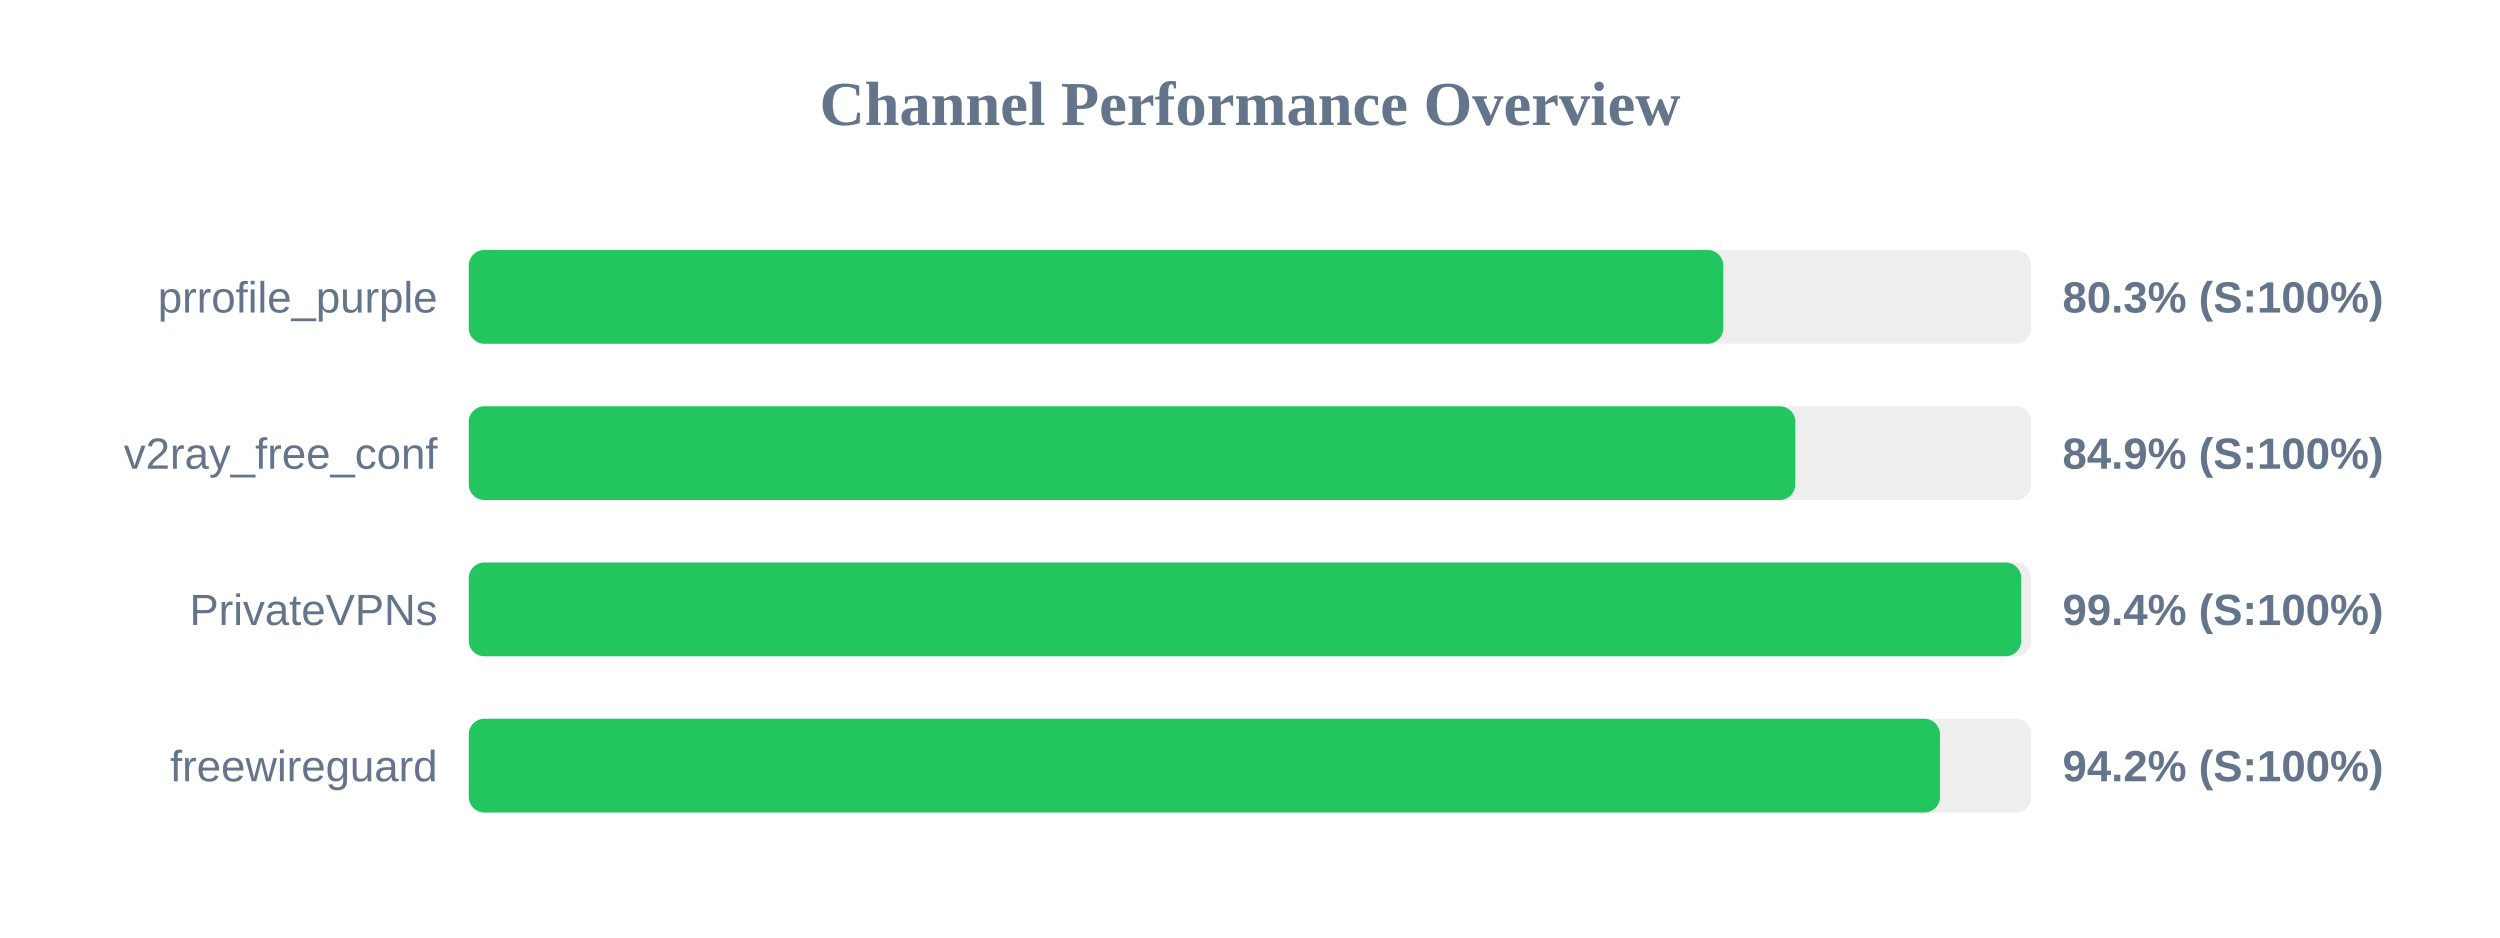
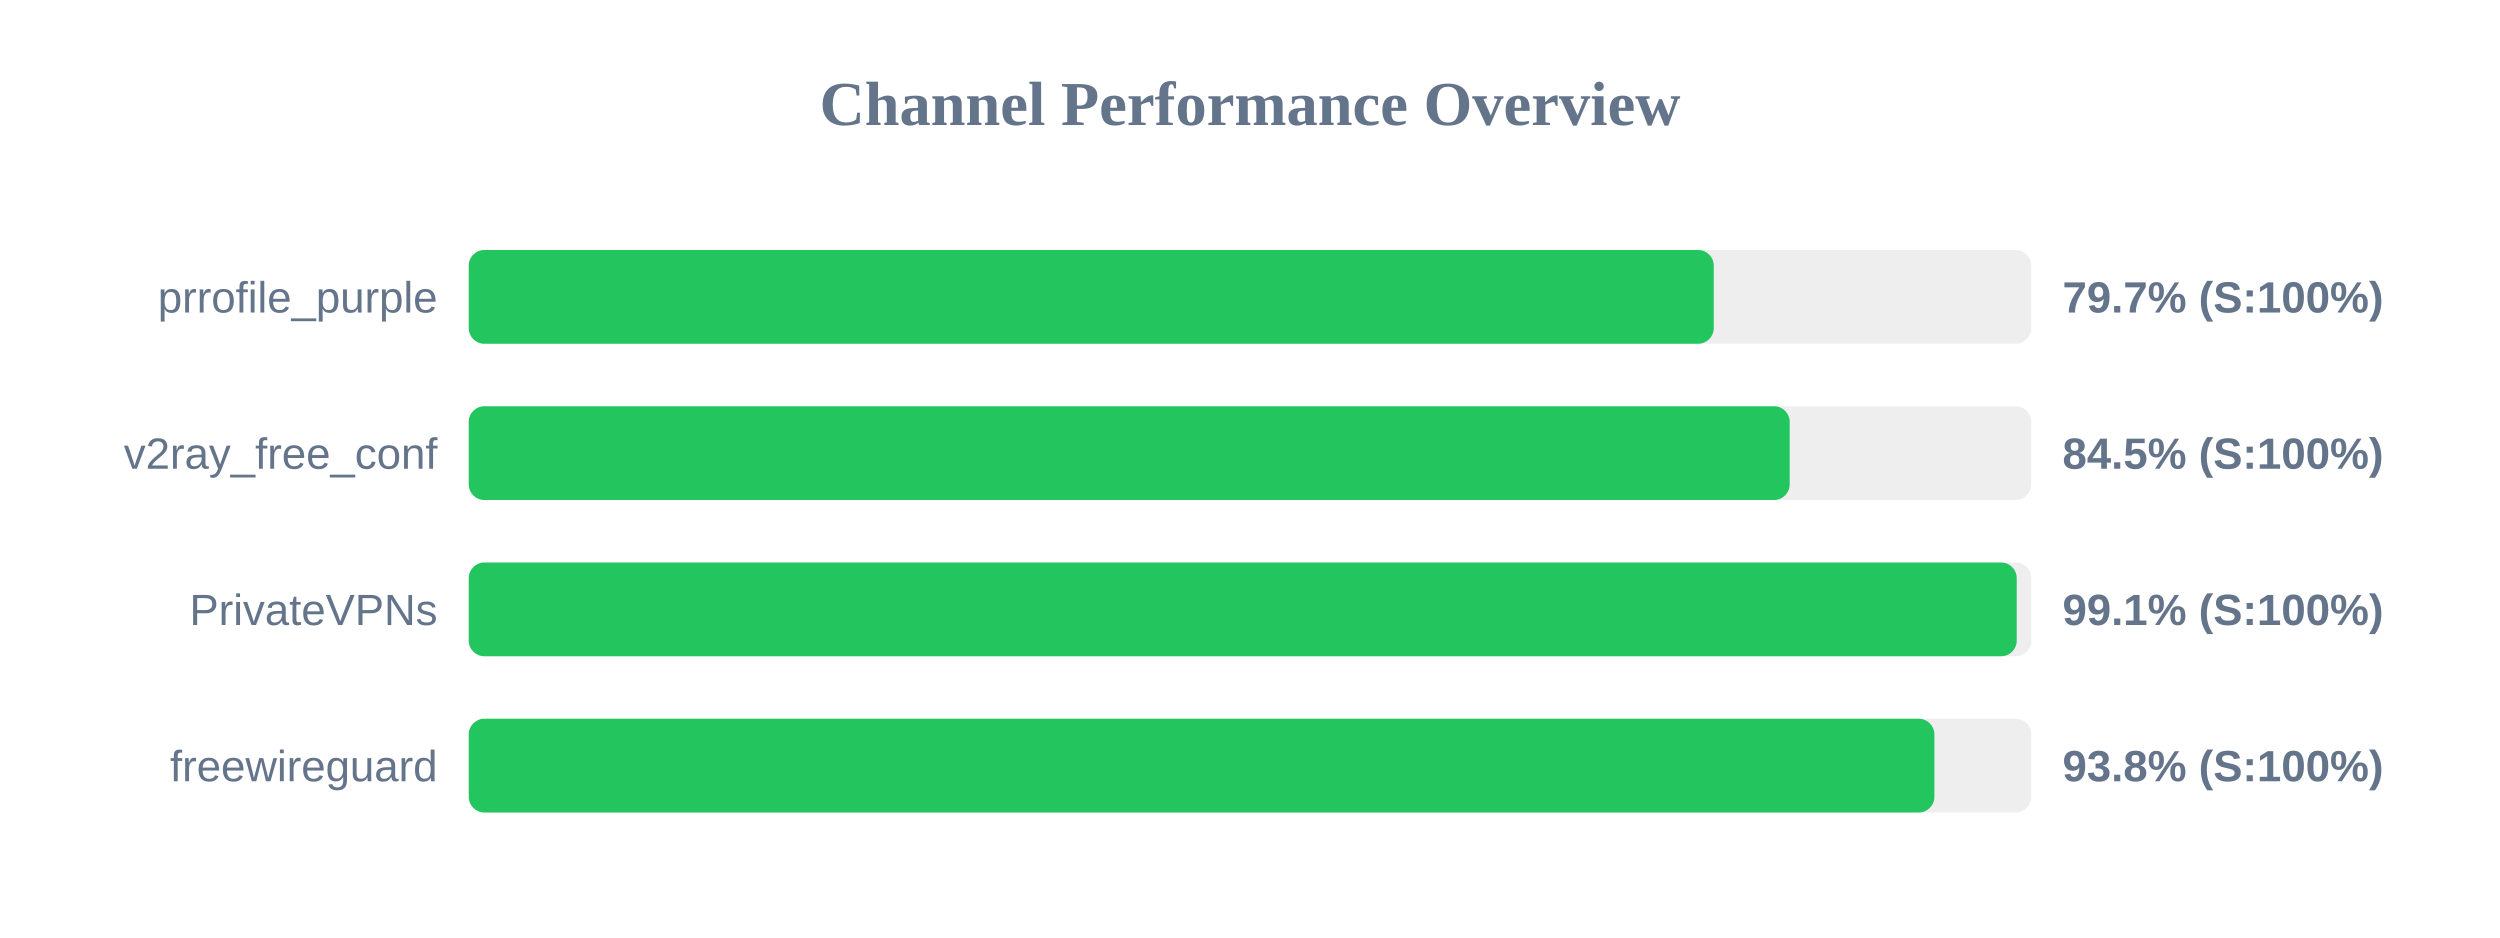
<svg xmlns="http://www.w3.org/2000/svg" width="800" height="300" version="1.1">
  <style>
        .row { font: 14px Arial; fill: #64748b; }
        .score { font: bold 14px Arial; fill: #64748b; }
    </style>
  <text x="400" y="40" text-anchor="middle" font-size="20px" font-weight="bold" fill="#64748b">Channel Performance Overview</text>
  <rect x="150" y="80" width="500" height="30" fill="#eee" rx="5" />
-   <rect x="150" y="80" width="401.45" height="30" fill="#22c55e" rx="5" />
+   <rect x="150" y="80" width="398.4" height="30" fill="#22c55e" rx="5" />
  <text x="140" y="100" text-anchor="end" class="row">prrofile_purple</text>
-   <text x="660" y="100" text-anchor="start" class="score">80.3% (S:100%)</text>
+   <text x="660" y="100" text-anchor="start" class="score">79.7% (S:100%)</text>
  <rect x="150" y="130" width="500" height="30" fill="#eee" rx="5" />
-   <rect x="150" y="130" width="424.5" height="30" fill="#22c55e" rx="5" />
+   <rect x="150" y="130" width="422.7" height="30" fill="#22c55e" rx="5" />
  <text x="140" y="150" text-anchor="end" class="row">v2ray_free_conf</text>
-   <text x="660" y="150" text-anchor="start" class="score">84.9% (S:100%)</text>
+   <text x="660" y="150" text-anchor="start" class="score">84.5% (S:100%)</text>
  <rect x="150" y="180" width="500" height="30" fill="#eee" rx="5" />
-   <rect x="150" y="180" width="496.8" height="30" fill="#22c55e" rx="5" />
+   <rect x="150" y="180" width="495.35" height="30" fill="#22c55e" rx="5" />
  <text x="140" y="200" text-anchor="end" class="row">PrivateVPNs</text>
-   <text x="660" y="200" text-anchor="start" class="score">99.4% (S:100%)</text>
+   <text x="660" y="200" text-anchor="start" class="score">99.1% (S:100%)</text>
  <rect x="150" y="230" width="500" height="30" fill="#eee" rx="5" />
-   <rect x="150" y="230" width="470.8" height="30" fill="#22c55e" rx="5" />
+   <rect x="150" y="230" width="469.0" height="30" fill="#22c55e" rx="5" />
  <text x="140" y="250" text-anchor="end" class="row">freewireguard</text>
-   <text x="660" y="250" text-anchor="start" class="score">94.2% (S:100%)</text>
+   <text x="660" y="250" text-anchor="start" class="score">93.8% (S:100%)</text>
</svg>
